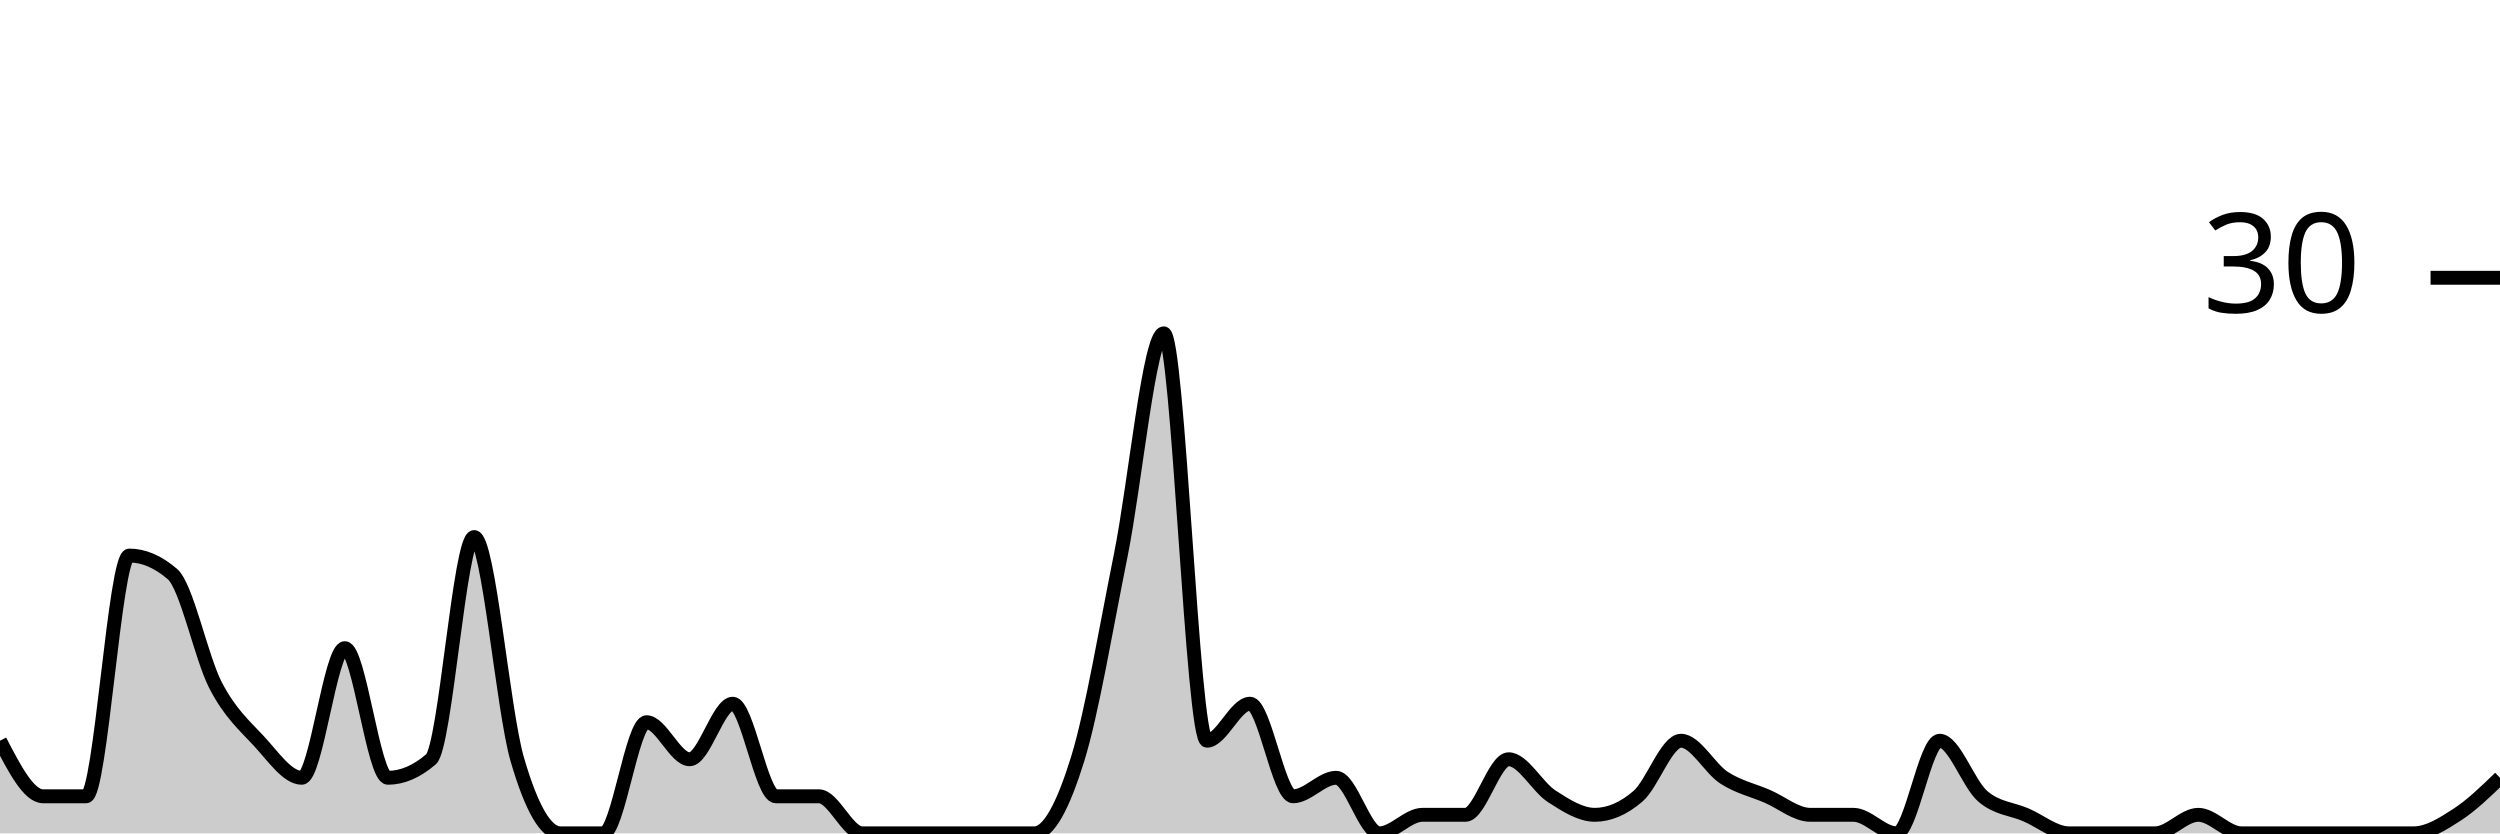
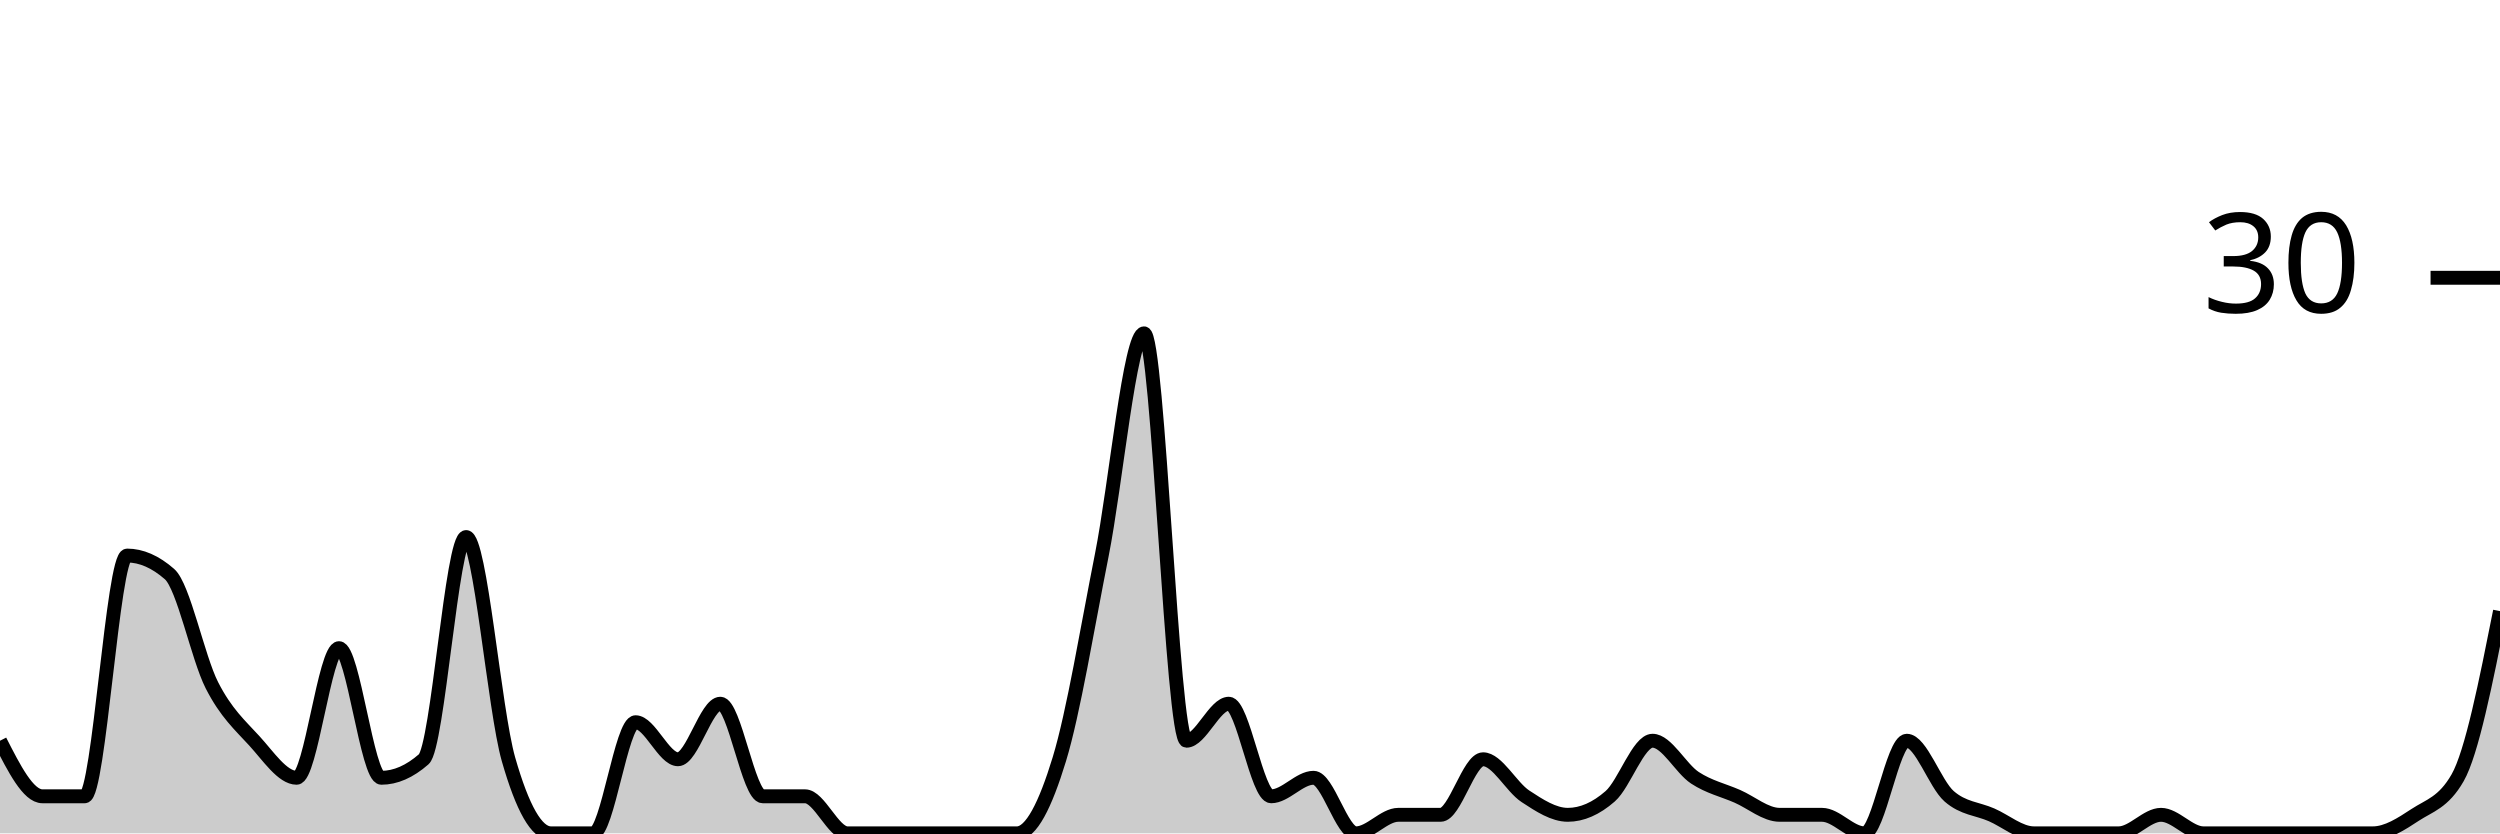
<svg xmlns="http://www.w3.org/2000/svg" viewBox="0 0 180 60">
  <g transform="translate(0,20)">
-     <path class="area" fill="rgba(0, 0, 0, 0.2)" d="M0,33.333C1.034,35.333,2.069,37.333,3.103,37.333C4.138,37.333,5.172,37.333,6.207,37.333C7.241,37.333,8.276,20,9.31,20C10.345,20,11.379,20.444,12.414,21.333C13.448,22.222,14.483,27.333,15.517,29.333C16.552,31.333,17.586,32.222,18.621,33.333C19.655,34.444,20.69,36,21.724,36C22.759,36,23.793,26.667,24.828,26.667C25.862,26.667,26.897,36,27.931,36C28.966,36,30,35.556,31.034,34.667C32.069,33.778,33.103,18.667,34.138,18.667C35.172,18.667,36.207,31.111,37.241,34.667C38.276,38.222,39.31,40,40.345,40C41.379,40,42.414,40,43.448,40C44.483,40,45.517,32,46.552,32C47.586,32,48.621,34.667,49.655,34.667C50.69,34.667,51.724,30.667,52.759,30.667C53.793,30.667,54.828,37.333,55.862,37.333C56.897,37.333,57.931,37.333,58.966,37.333C60,37.333,61.034,40,62.069,40C63.103,40,64.138,40,65.172,40C66.207,40,67.241,40,68.276,40C69.31,40,70.345,40,71.379,40C72.414,40,73.448,40,74.483,40C75.517,40,76.552,38,77.586,34.667C78.621,31.333,79.655,25.111,80.69,20C81.724,14.889,82.759,4,83.793,4C84.828,4,85.862,33.333,86.897,33.333C87.931,33.333,88.966,30.667,90,30.667C91.034,30.667,92.069,37.333,93.103,37.333C94.138,37.333,95.172,36,96.207,36C97.241,36,98.276,40,99.31,40C100.345,40,101.379,38.667,102.414,38.667C103.448,38.667,104.483,38.667,105.517,38.667C106.552,38.667,107.586,34.667,108.621,34.667C109.655,34.667,110.69,36.667,111.724,37.333C112.759,38,113.793,38.667,114.828,38.667C115.862,38.667,116.897,38.222,117.931,37.333C118.966,36.444,120,33.333,121.034,33.333C122.069,33.333,123.103,35.333,124.138,36C125.172,36.667,126.207,36.889,127.241,37.333C128.276,37.778,129.31,38.667,130.345,38.667C131.379,38.667,132.414,38.667,133.448,38.667C134.483,38.667,135.517,40,136.552,40C137.586,40,138.621,33.333,139.655,33.333C140.69,33.333,141.724,36.444,142.759,37.333C143.793,38.222,144.828,38.222,145.862,38.667C146.897,39.111,147.931,40,148.966,40C150,40,151.034,40,152.069,40C153.103,40,154.138,40,155.172,40C156.207,40,157.241,38.667,158.276,38.667C159.31,38.667,160.345,40,161.379,40C162.414,40,163.448,40,164.483,40C165.517,40,166.552,40,167.586,40C168.621,40,169.655,40,170.69,40C171.724,40,172.759,40,173.793,40C174.828,40,175.862,39.333,176.897,38.667C177.931,38,178.966,37,180,36L180,40C178.966,40,177.931,40,176.897,40C175.862,40,174.828,40,173.793,40C172.759,40,171.724,40,170.69,40C169.655,40,168.621,40,167.586,40C166.552,40,165.517,40,164.483,40C163.448,40,162.414,40,161.379,40C160.345,40,159.31,40,158.276,40C157.241,40,156.207,40,155.172,40C154.138,40,153.103,40,152.069,40C151.034,40,150,40,148.966,40C147.931,40,146.897,40,145.862,40C144.828,40,143.793,40,142.759,40C141.724,40,140.69,40,139.655,40C138.621,40,137.586,40,136.552,40C135.517,40,134.483,40,133.448,40C132.414,40,131.379,40,130.345,40C129.31,40,128.276,40,127.241,40C126.207,40,125.172,40,124.138,40C123.103,40,122.069,40,121.034,40C120,40,118.966,40,117.931,40C116.897,40,115.862,40,114.828,40C113.793,40,112.759,40,111.724,40C110.69,40,109.655,40,108.621,40C107.586,40,106.552,40,105.517,40C104.483,40,103.448,40,102.414,40C101.379,40,100.345,40,99.31,40C98.276,40,97.241,40,96.207,40C95.172,40,94.138,40,93.103,40C92.069,40,91.034,40,90,40C88.966,40,87.931,40,86.897,40C85.862,40,84.828,40,83.793,40C82.759,40,81.724,40,80.69,40C79.655,40,78.621,40,77.586,40C76.552,40,75.517,40,74.483,40C73.448,40,72.414,40,71.379,40C70.345,40,69.31,40,68.276,40C67.241,40,66.207,40,65.172,40C64.138,40,63.103,40,62.069,40C61.034,40,60,40,58.966,40C57.931,40,56.897,40,55.862,40C54.828,40,53.793,40,52.759,40C51.724,40,50.69,40,49.655,40C48.621,40,47.586,40,46.552,40C45.517,40,44.483,40,43.448,40C42.414,40,41.379,40,40.345,40C39.31,40,38.276,40,37.241,40C36.207,40,35.172,40,34.138,40C33.103,40,32.069,40,31.034,40C30,40,28.966,40,27.931,40C26.897,40,25.862,40,24.828,40C23.793,40,22.759,40,21.724,40C20.69,40,19.655,40,18.621,40C17.586,40,16.552,40,15.517,40C14.483,40,13.448,40,12.414,40C11.379,40,10.345,40,9.31,40C8.276,40,7.241,40,6.207,40C5.172,40,4.138,40,3.103,40C2.069,40,1.034,40,0,40Z" />
-     <path class="line" stroke="black" fill="none" d="M0,33.333C1.034,35.333,2.069,37.333,3.103,37.333C4.138,37.333,5.172,37.333,6.207,37.333C7.241,37.333,8.276,20,9.31,20C10.345,20,11.379,20.444,12.414,21.333C13.448,22.222,14.483,27.333,15.517,29.333C16.552,31.333,17.586,32.222,18.621,33.333C19.655,34.444,20.69,36,21.724,36C22.759,36,23.793,26.667,24.828,26.667C25.862,26.667,26.897,36,27.931,36C28.966,36,30,35.556,31.034,34.667C32.069,33.778,33.103,18.667,34.138,18.667C35.172,18.667,36.207,31.111,37.241,34.667C38.276,38.222,39.31,40,40.345,40C41.379,40,42.414,40,43.448,40C44.483,40,45.517,32,46.552,32C47.586,32,48.621,34.667,49.655,34.667C50.69,34.667,51.724,30.667,52.759,30.667C53.793,30.667,54.828,37.333,55.862,37.333C56.897,37.333,57.931,37.333,58.966,37.333C60,37.333,61.034,40,62.069,40C63.103,40,64.138,40,65.172,40C66.207,40,67.241,40,68.276,40C69.31,40,70.345,40,71.379,40C72.414,40,73.448,40,74.483,40C75.517,40,76.552,38,77.586,34.667C78.621,31.333,79.655,25.111,80.69,20C81.724,14.889,82.759,4,83.793,4C84.828,4,85.862,33.333,86.897,33.333C87.931,33.333,88.966,30.667,90,30.667C91.034,30.667,92.069,37.333,93.103,37.333C94.138,37.333,95.172,36,96.207,36C97.241,36,98.276,40,99.31,40C100.345,40,101.379,38.667,102.414,38.667C103.448,38.667,104.483,38.667,105.517,38.667C106.552,38.667,107.586,34.667,108.621,34.667C109.655,34.667,110.69,36.667,111.724,37.333C112.759,38,113.793,38.667,114.828,38.667C115.862,38.667,116.897,38.222,117.931,37.333C118.966,36.444,120,33.333,121.034,33.333C122.069,33.333,123.103,35.333,124.138,36C125.172,36.667,126.207,36.889,127.241,37.333C128.276,37.778,129.31,38.667,130.345,38.667C131.379,38.667,132.414,38.667,133.448,38.667C134.483,38.667,135.517,40,136.552,40C137.586,40,138.621,33.333,139.655,33.333C140.69,33.333,141.724,36.444,142.759,37.333C143.793,38.222,144.828,38.222,145.862,38.667C146.897,39.111,147.931,40,148.966,40C150,40,151.034,40,152.069,40C153.103,40,154.138,40,155.172,40C156.207,40,157.241,38.667,158.276,38.667C159.31,38.667,160.345,40,161.379,40C162.414,40,163.448,40,164.483,40C165.517,40,166.552,40,167.586,40C168.621,40,169.655,40,170.69,40C171.724,40,172.759,40,173.793,40C174.828,40,175.862,39.333,176.897,38.667C177.931,38,178.966,37,180,36" />
+     <path class="area" fill="rgba(0, 0, 0, 0.2)" d="M0,33.333C1.017,35.333,2.034,37.333,3.051,37.333C4.068,37.333,5.085,37.333,6.102,37.333C7.119,37.333,8.136,20,9.153,20C10.169,20,11.186,20.444,12.203,21.333C13.22,22.222,14.237,27.333,15.254,29.333C16.271,31.333,17.288,32.222,18.305,33.333C19.322,34.444,20.339,36,21.356,36C22.373,36,23.39,26.667,24.407,26.667C25.424,26.667,26.441,36,27.458,36C28.475,36,29.492,35.556,30.508,34.667C31.525,33.778,32.542,18.667,33.559,18.667C34.576,18.667,35.593,31.111,36.61,34.667C37.627,38.222,38.644,40,39.661,40C40.678,40,41.695,40,42.712,40C43.729,40,44.746,32,45.763,32C46.78,32,47.797,34.667,48.814,34.667C49.831,34.667,50.847,30.667,51.864,30.667C52.881,30.667,53.898,37.333,54.915,37.333C55.932,37.333,56.949,37.333,57.966,37.333C58.983,37.333,60,40,61.017,40C62.034,40,63.051,40,64.068,40C65.085,40,66.102,40,67.119,40C68.136,40,69.153,40,70.169,40C71.186,40,72.203,40,73.22,40C74.237,40,75.254,38,76.271,34.667C77.288,31.333,78.305,25.111,79.322,20C80.339,14.889,81.356,4,82.373,4C83.39,4,84.407,33.333,85.424,33.333C86.441,33.333,87.458,30.667,88.475,30.667C89.492,30.667,90.508,37.333,91.525,37.333C92.542,37.333,93.559,36,94.576,36C95.593,36,96.61,40,97.627,40C98.644,40,99.661,38.667,100.678,38.667C101.695,38.667,102.712,38.667,103.729,38.667C104.746,38.667,105.763,34.667,106.78,34.667C107.797,34.667,108.814,36.667,109.831,37.333C110.847,38,111.864,38.667,112.881,38.667C113.898,38.667,114.915,38.222,115.932,37.333C116.949,36.444,117.966,33.333,118.983,33.333C120,33.333,121.017,35.333,122.034,36C123.051,36.667,124.068,36.889,125.085,37.333C126.102,37.778,127.119,38.667,128.136,38.667C129.153,38.667,130.169,38.667,131.186,38.667C132.203,38.667,133.22,40,134.237,40C135.254,40,136.271,33.333,137.288,33.333C138.305,33.333,139.322,36.444,140.339,37.333C141.356,38.222,142.373,38.222,143.39,38.667C144.407,39.111,145.424,40,146.441,40C147.458,40,148.475,40,149.492,40C150.508,40,151.525,40,152.542,40C153.559,40,154.576,38.667,155.593,38.667C156.61,38.667,157.627,40,158.644,40C159.661,40,160.678,40,161.695,40C162.712,40,163.729,40,164.746,40C165.763,40,166.78,40,167.797,40C168.814,40,169.831,40,170.847,40C171.864,40,172.881,39.333,173.898,38.667C174.915,38,175.932,37.778,176.949,36C177.966,34.222,178.983,29.111,180,24L180,40C178.983,40,177.966,40,176.949,40C175.932,40,174.915,40,173.898,40C172.881,40,171.864,40,170.847,40C169.831,40,168.814,40,167.797,40C166.78,40,165.763,40,164.746,40C163.729,40,162.712,40,161.695,40C160.678,40,159.661,40,158.644,40C157.627,40,156.61,40,155.593,40C154.576,40,153.559,40,152.542,40C151.525,40,150.508,40,149.492,40C148.475,40,147.458,40,146.441,40C145.424,40,144.407,40,143.39,40C142.373,40,141.356,40,140.339,40C139.322,40,138.305,40,137.288,40C136.271,40,135.254,40,134.237,40C133.22,40,132.203,40,131.186,40C130.169,40,129.153,40,128.136,40C127.119,40,126.102,40,125.085,40C124.068,40,123.051,40,122.034,40C121.017,40,120,40,118.983,40C117.966,40,116.949,40,115.932,40C114.915,40,113.898,40,112.881,40C111.864,40,110.847,40,109.831,40C108.814,40,107.797,40,106.78,40C105.763,40,104.746,40,103.729,40C102.712,40,101.695,40,100.678,40C99.661,40,98.644,40,97.627,40C96.61,40,95.593,40,94.576,40C93.559,40,92.542,40,91.525,40C90.508,40,89.492,40,88.475,40C87.458,40,86.441,40,85.424,40C84.407,40,83.39,40,82.373,40C81.356,40,80.339,40,79.322,40C78.305,40,77.288,40,76.271,40C75.254,40,74.237,40,73.22,40C72.203,40,71.186,40,70.169,40C69.153,40,68.136,40,67.119,40C66.102,40,65.085,40,64.068,40C63.051,40,62.034,40,61.017,40C60,40,58.983,40,57.966,40C56.949,40,55.932,40,54.915,40C53.898,40,52.881,40,51.864,40C50.847,40,49.831,40,48.814,40C47.797,40,46.78,40,45.763,40C44.746,40,43.729,40,42.712,40C41.695,40,40.678,40,39.661,40C38.644,40,37.627,40,36.61,40C35.593,40,34.576,40,33.559,40C32.542,40,31.525,40,30.508,40C29.492,40,28.475,40,27.458,40C26.441,40,25.424,40,24.407,40C23.39,40,22.373,40,21.356,40C20.339,40,19.322,40,18.305,40C17.288,40,16.271,40,15.254,40C14.237,40,13.22,40,12.203,40C11.186,40,10.169,40,9.153,40C8.136,40,7.119,40,6.102,40C5.085,40,4.068,40,3.051,40C2.034,40,1.017,40,0,40Z" />
+     <path class="line" stroke="black" fill="none" d="M0,33.333C1.017,35.333,2.034,37.333,3.051,37.333C4.068,37.333,5.085,37.333,6.102,37.333C7.119,37.333,8.136,20,9.153,20C10.169,20,11.186,20.444,12.203,21.333C13.22,22.222,14.237,27.333,15.254,29.333C16.271,31.333,17.288,32.222,18.305,33.333C19.322,34.444,20.339,36,21.356,36C22.373,36,23.39,26.667,24.407,26.667C25.424,26.667,26.441,36,27.458,36C28.475,36,29.492,35.556,30.508,34.667C31.525,33.778,32.542,18.667,33.559,18.667C34.576,18.667,35.593,31.111,36.61,34.667C37.627,38.222,38.644,40,39.661,40C40.678,40,41.695,40,42.712,40C43.729,40,44.746,32,45.763,32C46.78,32,47.797,34.667,48.814,34.667C49.831,34.667,50.847,30.667,51.864,30.667C52.881,30.667,53.898,37.333,54.915,37.333C55.932,37.333,56.949,37.333,57.966,37.333C58.983,37.333,60,40,61.017,40C62.034,40,63.051,40,64.068,40C65.085,40,66.102,40,67.119,40C68.136,40,69.153,40,70.169,40C71.186,40,72.203,40,73.22,40C74.237,40,75.254,38,76.271,34.667C77.288,31.333,78.305,25.111,79.322,20C80.339,14.889,81.356,4,82.373,4C83.39,4,84.407,33.333,85.424,33.333C86.441,33.333,87.458,30.667,88.475,30.667C89.492,30.667,90.508,37.333,91.525,37.333C92.542,37.333,93.559,36,94.576,36C95.593,36,96.61,40,97.627,40C98.644,40,99.661,38.667,100.678,38.667C101.695,38.667,102.712,38.667,103.729,38.667C104.746,38.667,105.763,34.667,106.78,34.667C107.797,34.667,108.814,36.667,109.831,37.333C110.847,38,111.864,38.667,112.881,38.667C113.898,38.667,114.915,38.222,115.932,37.333C116.949,36.444,117.966,33.333,118.983,33.333C120,33.333,121.017,35.333,122.034,36C123.051,36.667,124.068,36.889,125.085,37.333C126.102,37.778,127.119,38.667,128.136,38.667C129.153,38.667,130.169,38.667,131.186,38.667C132.203,38.667,133.22,40,134.237,40C135.254,40,136.271,33.333,137.288,33.333C138.305,33.333,139.322,36.444,140.339,37.333C141.356,38.222,142.373,38.222,143.39,38.667C144.407,39.111,145.424,40,146.441,40C147.458,40,148.475,40,149.492,40C150.508,40,151.525,40,152.542,40C153.559,40,154.576,38.667,155.593,38.667C156.61,38.667,157.627,40,158.644,40C159.661,40,160.678,40,161.695,40C162.712,40,163.729,40,164.746,40C165.763,40,166.78,40,167.797,40C168.814,40,169.831,40,170.847,40C171.864,40,172.881,39.333,173.898,38.667C174.915,38,175.932,37.778,176.949,36C177.966,34.222,178.983,29.111,180,24" />
    <path class="axis-ceiling" stroke-width="1" stroke="black" fill="none" d="M175,0L180,0" />
    <text class="axis-ceiling-label" font-family="sans-serif" text-anchor="end" font-size="10px" x="170" y="2.5">30</text>
  </g>
</svg>
